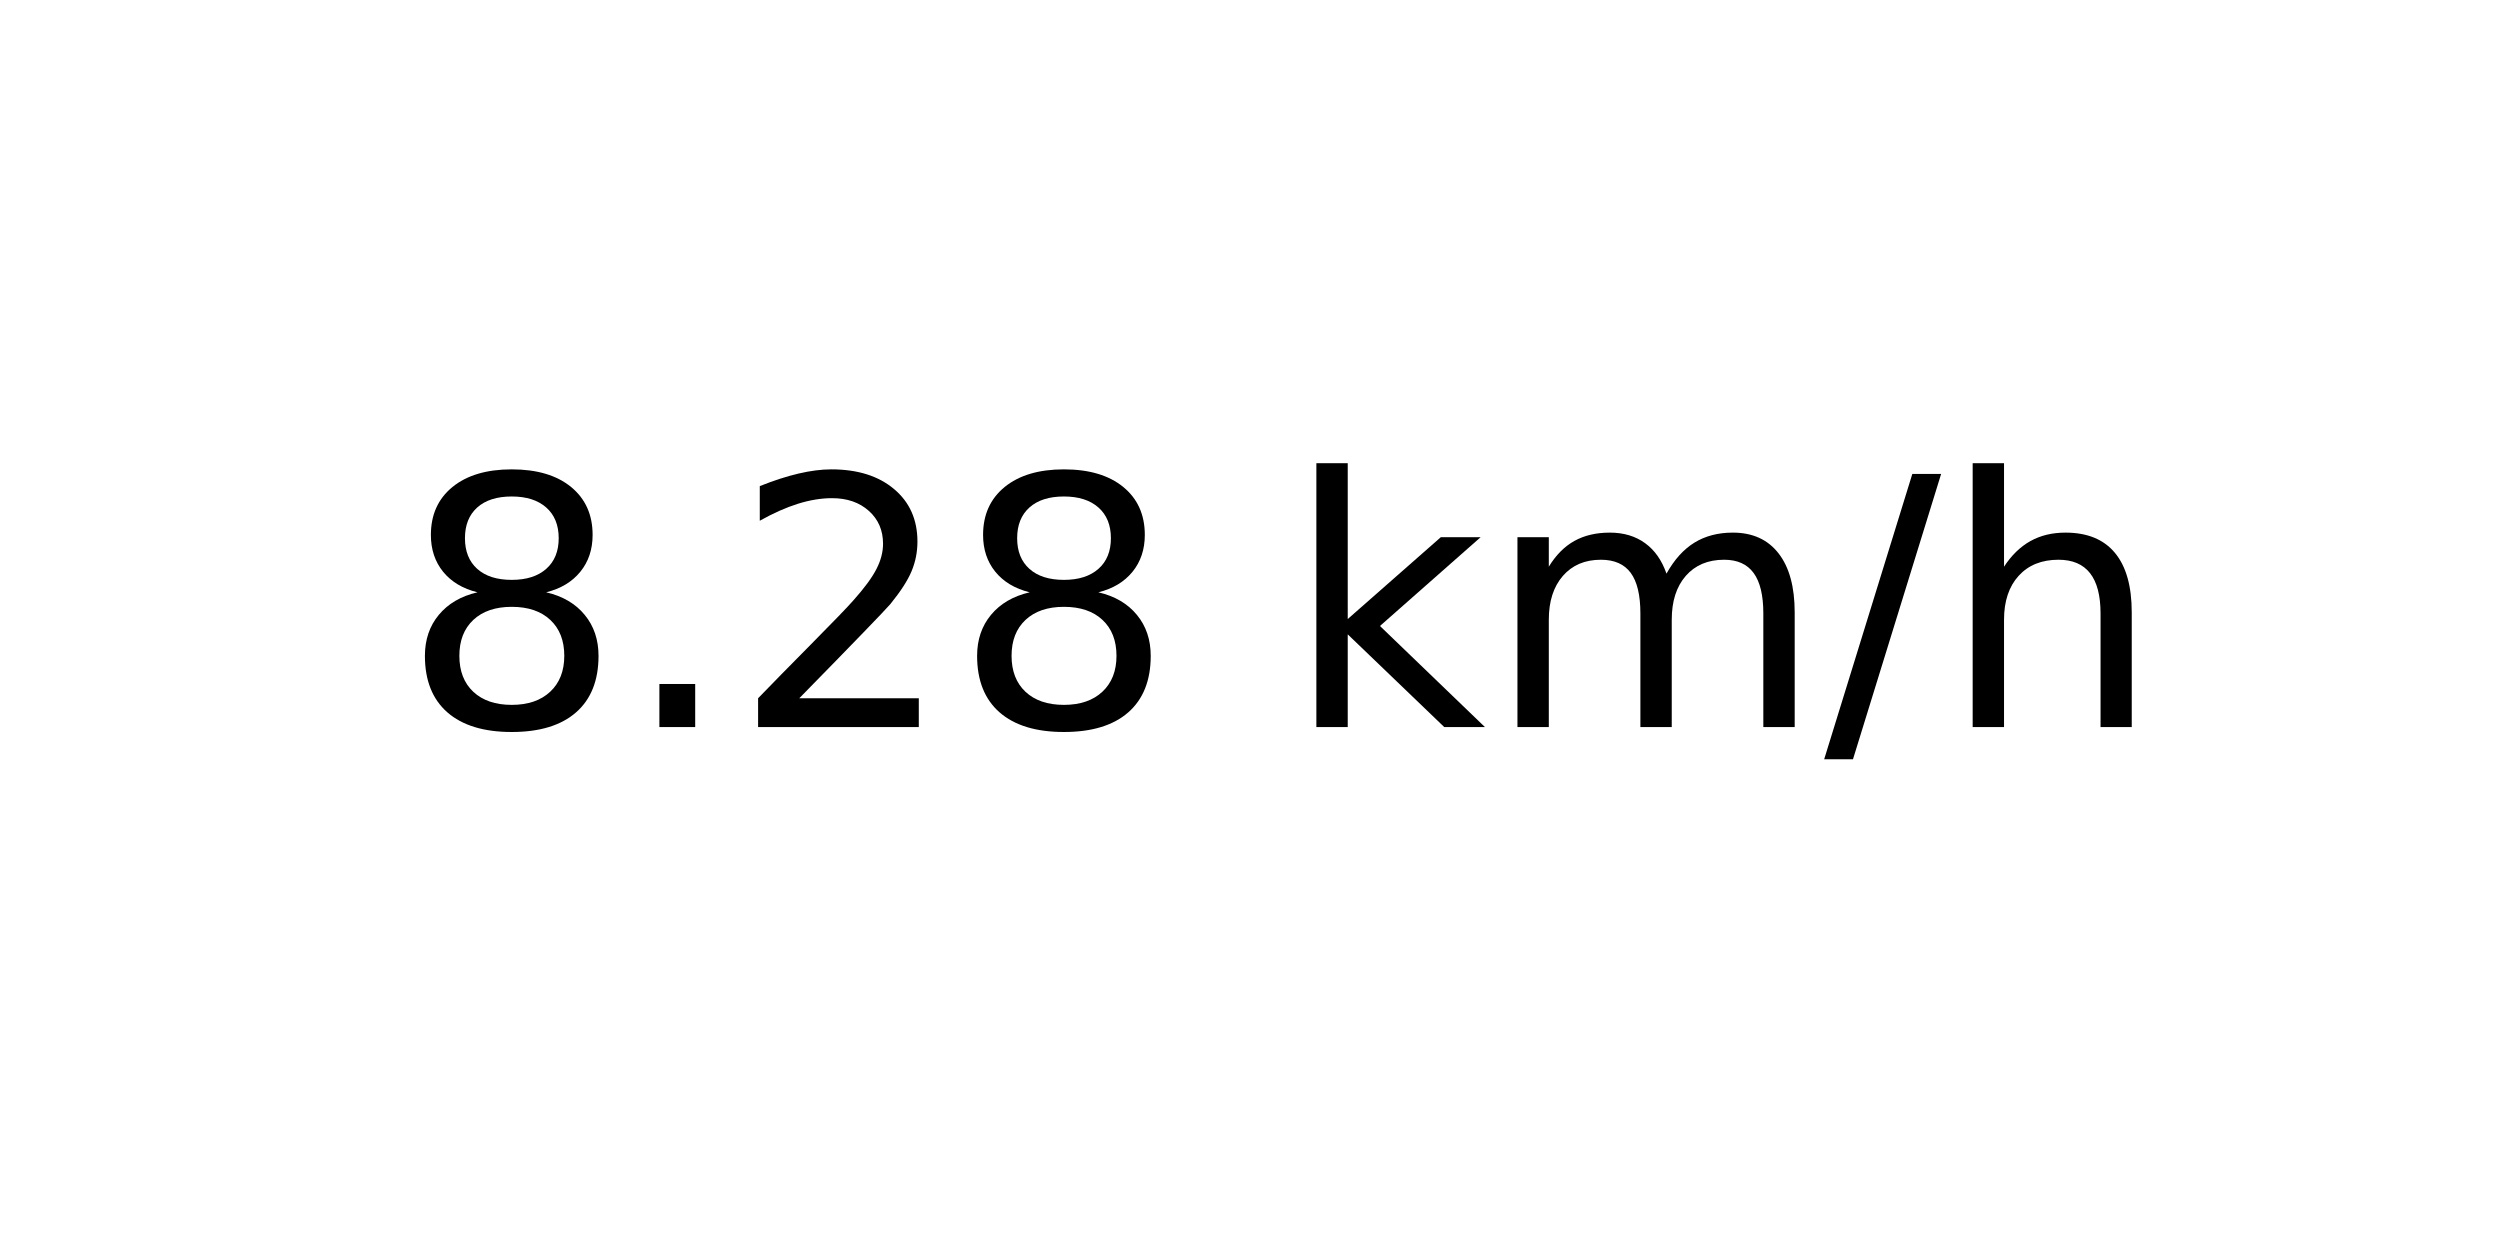
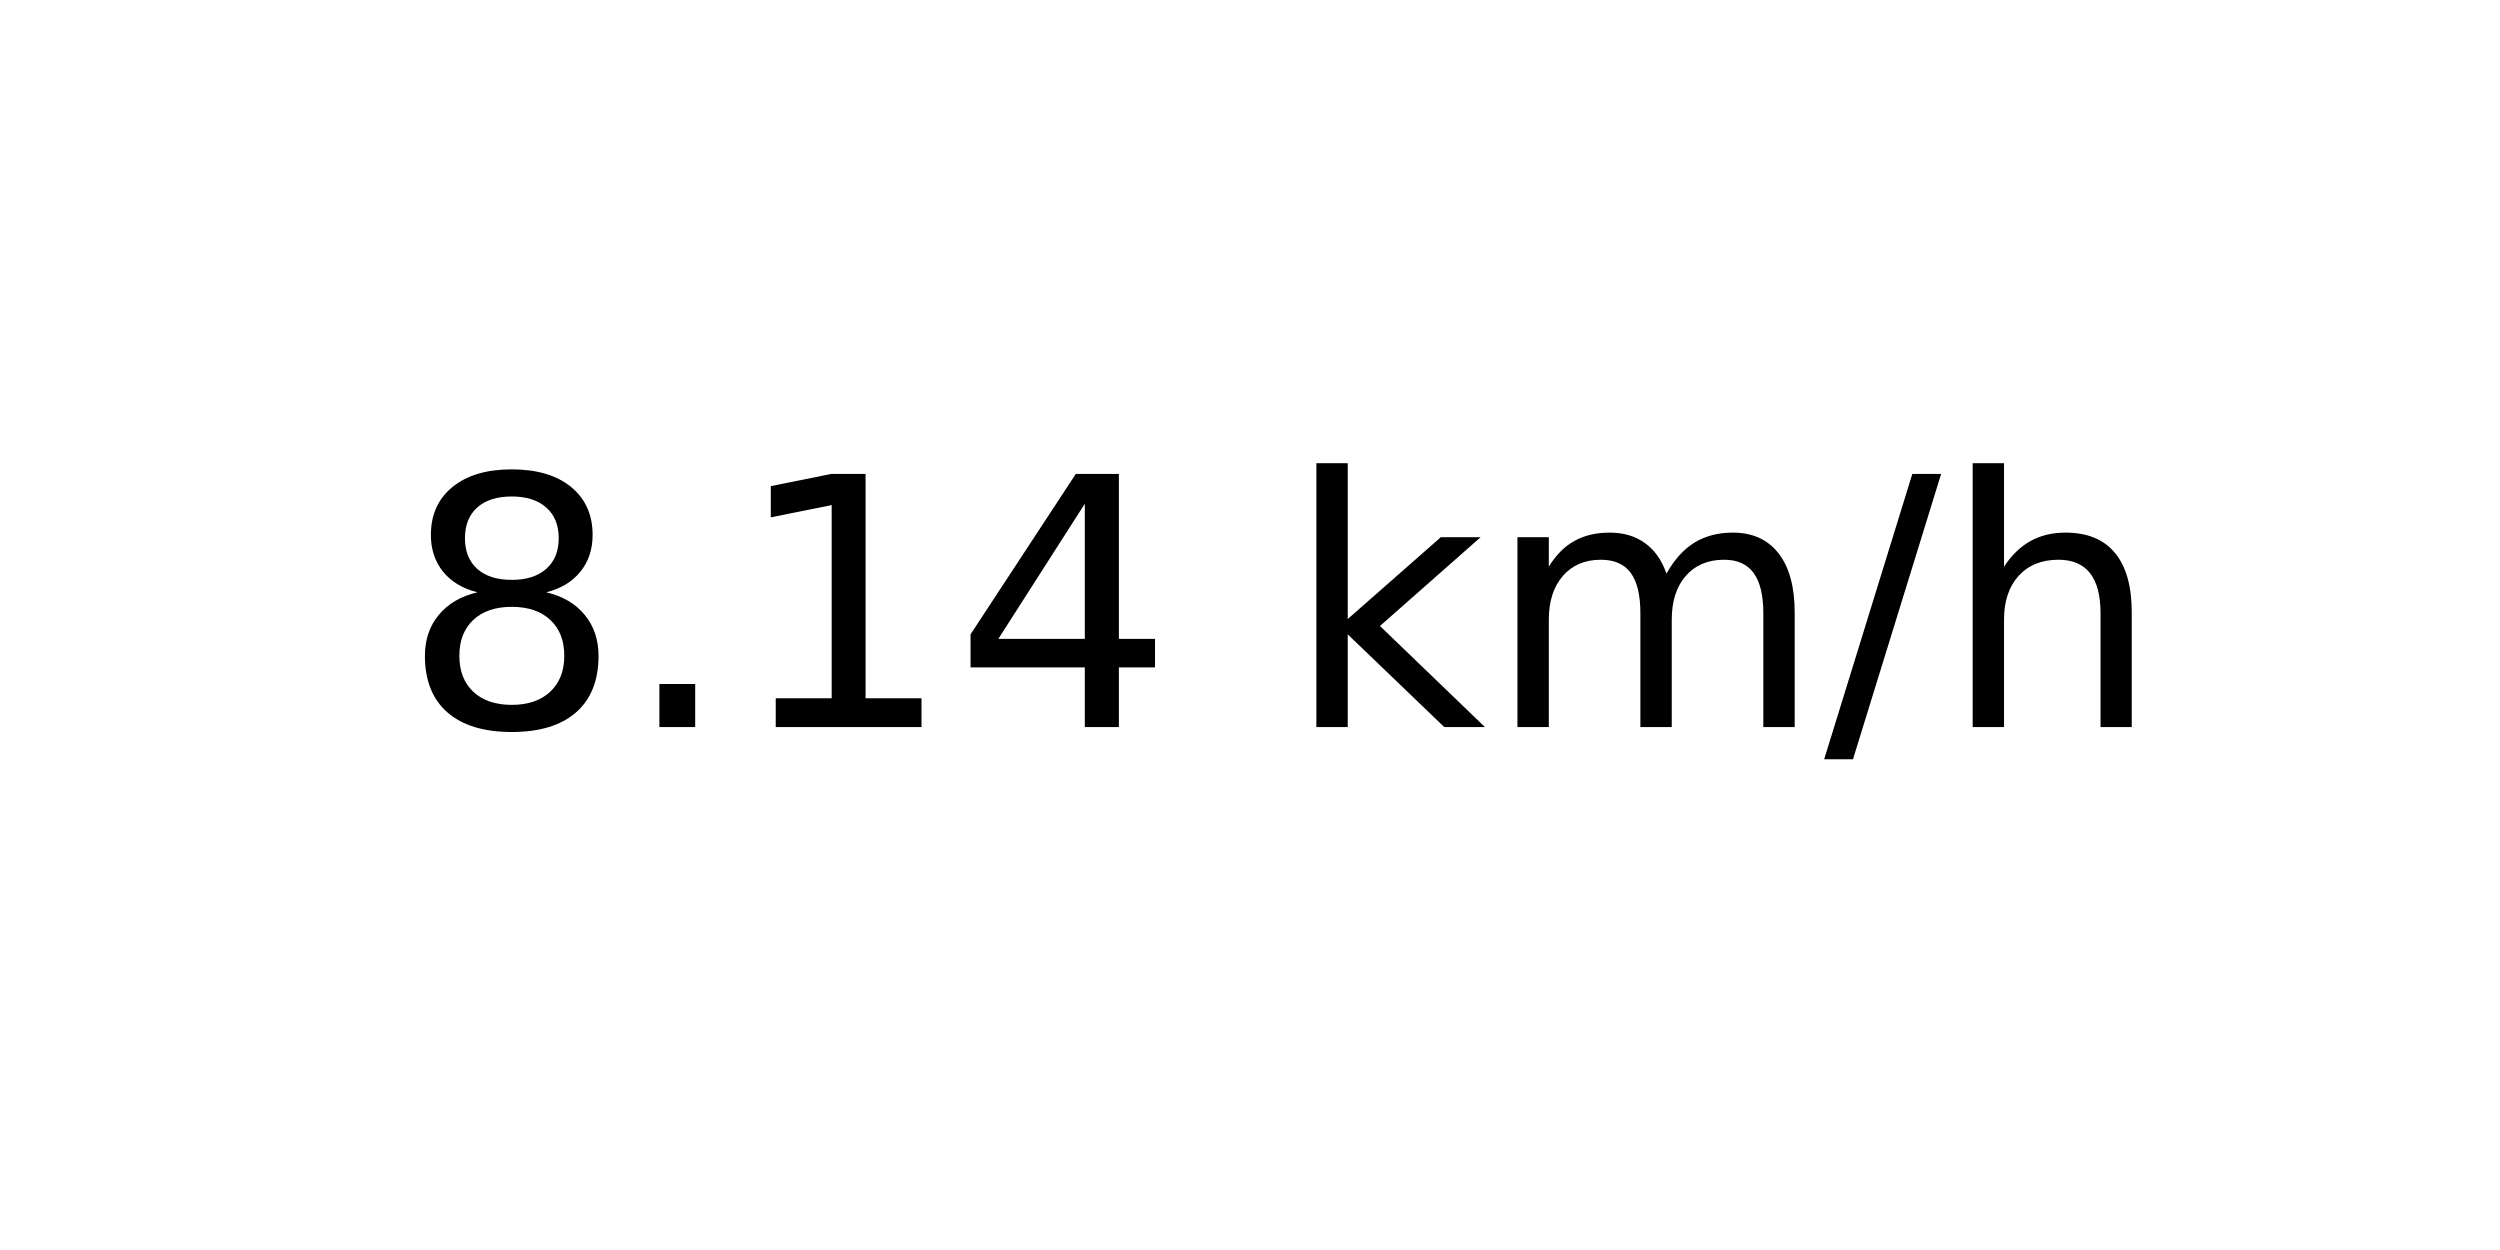
<svg xmlns="http://www.w3.org/2000/svg" xmlns:xlink="http://www.w3.org/1999/xlink" width="72pt" height="36pt" viewBox="0 0 72 36" version="1.1">
  <defs>
    <style type="text/css">*{stroke-linejoin: round; stroke-linecap: butt}</style>
  </defs>
  <g id="figure_1">
    <g id="axes_1">
      <g id="text_1">
        <g transform="translate(11.55937 20.93937) scale(0.1 -0.1)">
          <defs>
            <path id="DejaVuSans-38" d="M 2034 2216  Q 1584 2216 1326 1975  Q 1069 1734 1069 1313  Q 1069 891 1326 650  Q 1584 409 2034 409  Q 2484 409 2743 651  Q 3003 894 3003 1313  Q 3003 1734 2745 1975  Q 2488 2216 2034 2216  z M 1403 2484  Q 997 2584 770 2862  Q 544 3141 544 3541  Q 544 4100 942 4425  Q 1341 4750 2034 4750  Q 2731 4750 3128 4425  Q 3525 4100 3525 3541  Q 3525 3141 3298 2862  Q 3072 2584 2669 2484  Q 3125 2378 3379 2068  Q 3634 1759 3634 1313  Q 3634 634 3220 271  Q 2806 -91 2034 -91  Q 1263 -91 848 271  Q 434 634 434 1313  Q 434 1759 690 2068  Q 947 2378 1403 2484  z M 1172 3481  Q 1172 3119 1398 2916  Q 1625 2713 2034 2713  Q 2441 2713 2670 2916  Q 2900 3119 2900 3481  Q 2900 3844 2670 4047  Q 2441 4250 2034 4250  Q 1625 4250 1398 4047  Q 1172 3844 1172 3481  z " transform="scale(0.015625)" />
            <path id="DejaVuSans-2e" d="M 684 794  L 1344 794  L 1344 0  L 684 0  L 684 794  z " transform="scale(0.015625)" />
-             <path id="DejaVuSans-32" d="M 1228 531  L 3431 531  L 3431 0  L 469 0  L 469 531  Q 828 903 1448 1529  Q 2069 2156 2228 2338  Q 2531 2678 2651 2914  Q 2772 3150 2772 3378  Q 2772 3750 2511 3984  Q 2250 4219 1831 4219  Q 1534 4219 1204 4116  Q 875 4013 500 3803  L 500 4441  Q 881 4594 1212 4672  Q 1544 4750 1819 4750  Q 2544 4750 2975 4387  Q 3406 4025 3406 3419  Q 3406 3131 3298 2873  Q 3191 2616 2906 2266  Q 2828 2175 2409 1742  Q 1991 1309 1228 531  z " transform="scale(0.015625)" />
+             <path id="DejaVuSans-31" d="M 794 531  L 1825 531  L 1825 4091  L 703 3866  L 703 4441  L 1819 4666  L 2450 4666  L 2450 531  L 3481 531  L 3481 0  L 794 0  L 794 531  z " transform="scale(0.015625)" />
+             <path id="DejaVuSans-34" d="M 2419 4116  L 825 1625  L 2419 1625  L 2419 4116  z M 2253 4666  L 3047 4666  L 3047 1625  L 3713 1625  L 3713 1100  L 3047 1100  L 3047 0  L 2419 0  L 2419 1100  L 313 1100  L 313 1709  L 2253 4666  z " transform="scale(0.015625)" />
            <path id="DejaVuSans-20" transform="scale(0.015625)" />
            <path id="DejaVuSans-6b" d="M 581 4863  L 1159 4863  L 1159 1991  L 2875 3500  L 3609 3500  L 1753 1863  L 3688 0  L 2938 0  L 1159 1709  L 1159 0  L 581 0  L 581 4863  z " transform="scale(0.015625)" />
            <path id="DejaVuSans-6d" d="M 3328 2828  Q 3544 3216 3844 3400  Q 4144 3584 4550 3584  Q 5097 3584 5394 3201  Q 5691 2819 5691 2113  L 5691 0  L 5113 0  L 5113 2094  Q 5113 2597 4934 2840  Q 4756 3084 4391 3084  Q 3944 3084 3684 2787  Q 3425 2491 3425 1978  L 3425 0  L 2847 0  L 2847 2094  Q 2847 2600 2669 2842  Q 2491 3084 2119 3084  Q 1678 3084 1418 2786  Q 1159 2488 1159 1978  L 1159 0  L 581 0  L 581 3500  L 1159 3500  L 1159 2956  Q 1356 3278 1631 3431  Q 1906 3584 2284 3584  Q 2666 3584 2933 3390  Q 3200 3197 3328 2828  z " transform="scale(0.015625)" />
            <path id="DejaVuSans-2f" d="M 1625 4666  L 2156 4666  L 531 -594  L 0 -594  L 1625 4666  z " transform="scale(0.015625)" />
            <path id="DejaVuSans-68" d="M 3513 2113  L 3513 0  L 2938 0  L 2938 2094  Q 2938 2591 2744 2837  Q 2550 3084 2163 3084  Q 1697 3084 1428 2787  Q 1159 2491 1159 1978  L 1159 0  L 581 0  L 581 4863  L 1159 4863  L 1159 2956  Q 1366 3272 1645 3428  Q 1925 3584 2291 3584  Q 2894 3584 3203 3211  Q 3513 2838 3513 2113  z " transform="scale(0.015625)" />
          </defs>
          <use xlink:href="#DejaVuSans-38" />
          <use xlink:href="#DejaVuSans-2e" x="63.623" />
-           <use xlink:href="#DejaVuSans-32" x="95.41" />
-           <use xlink:href="#DejaVuSans-38" x="159.033" />
+           <use xlink:href="#DejaVuSans-31" x="95.41" />
+           <use xlink:href="#DejaVuSans-34" x="159.033" />
          <use xlink:href="#DejaVuSans-20" x="222.656" />
          <use xlink:href="#DejaVuSans-6b" x="254.443" />
          <use xlink:href="#DejaVuSans-6d" x="312.354" />
          <use xlink:href="#DejaVuSans-2f" x="409.766" />
          <use xlink:href="#DejaVuSans-68" x="443.457" />
        </g>
      </g>
    </g>
  </g>
</svg>
